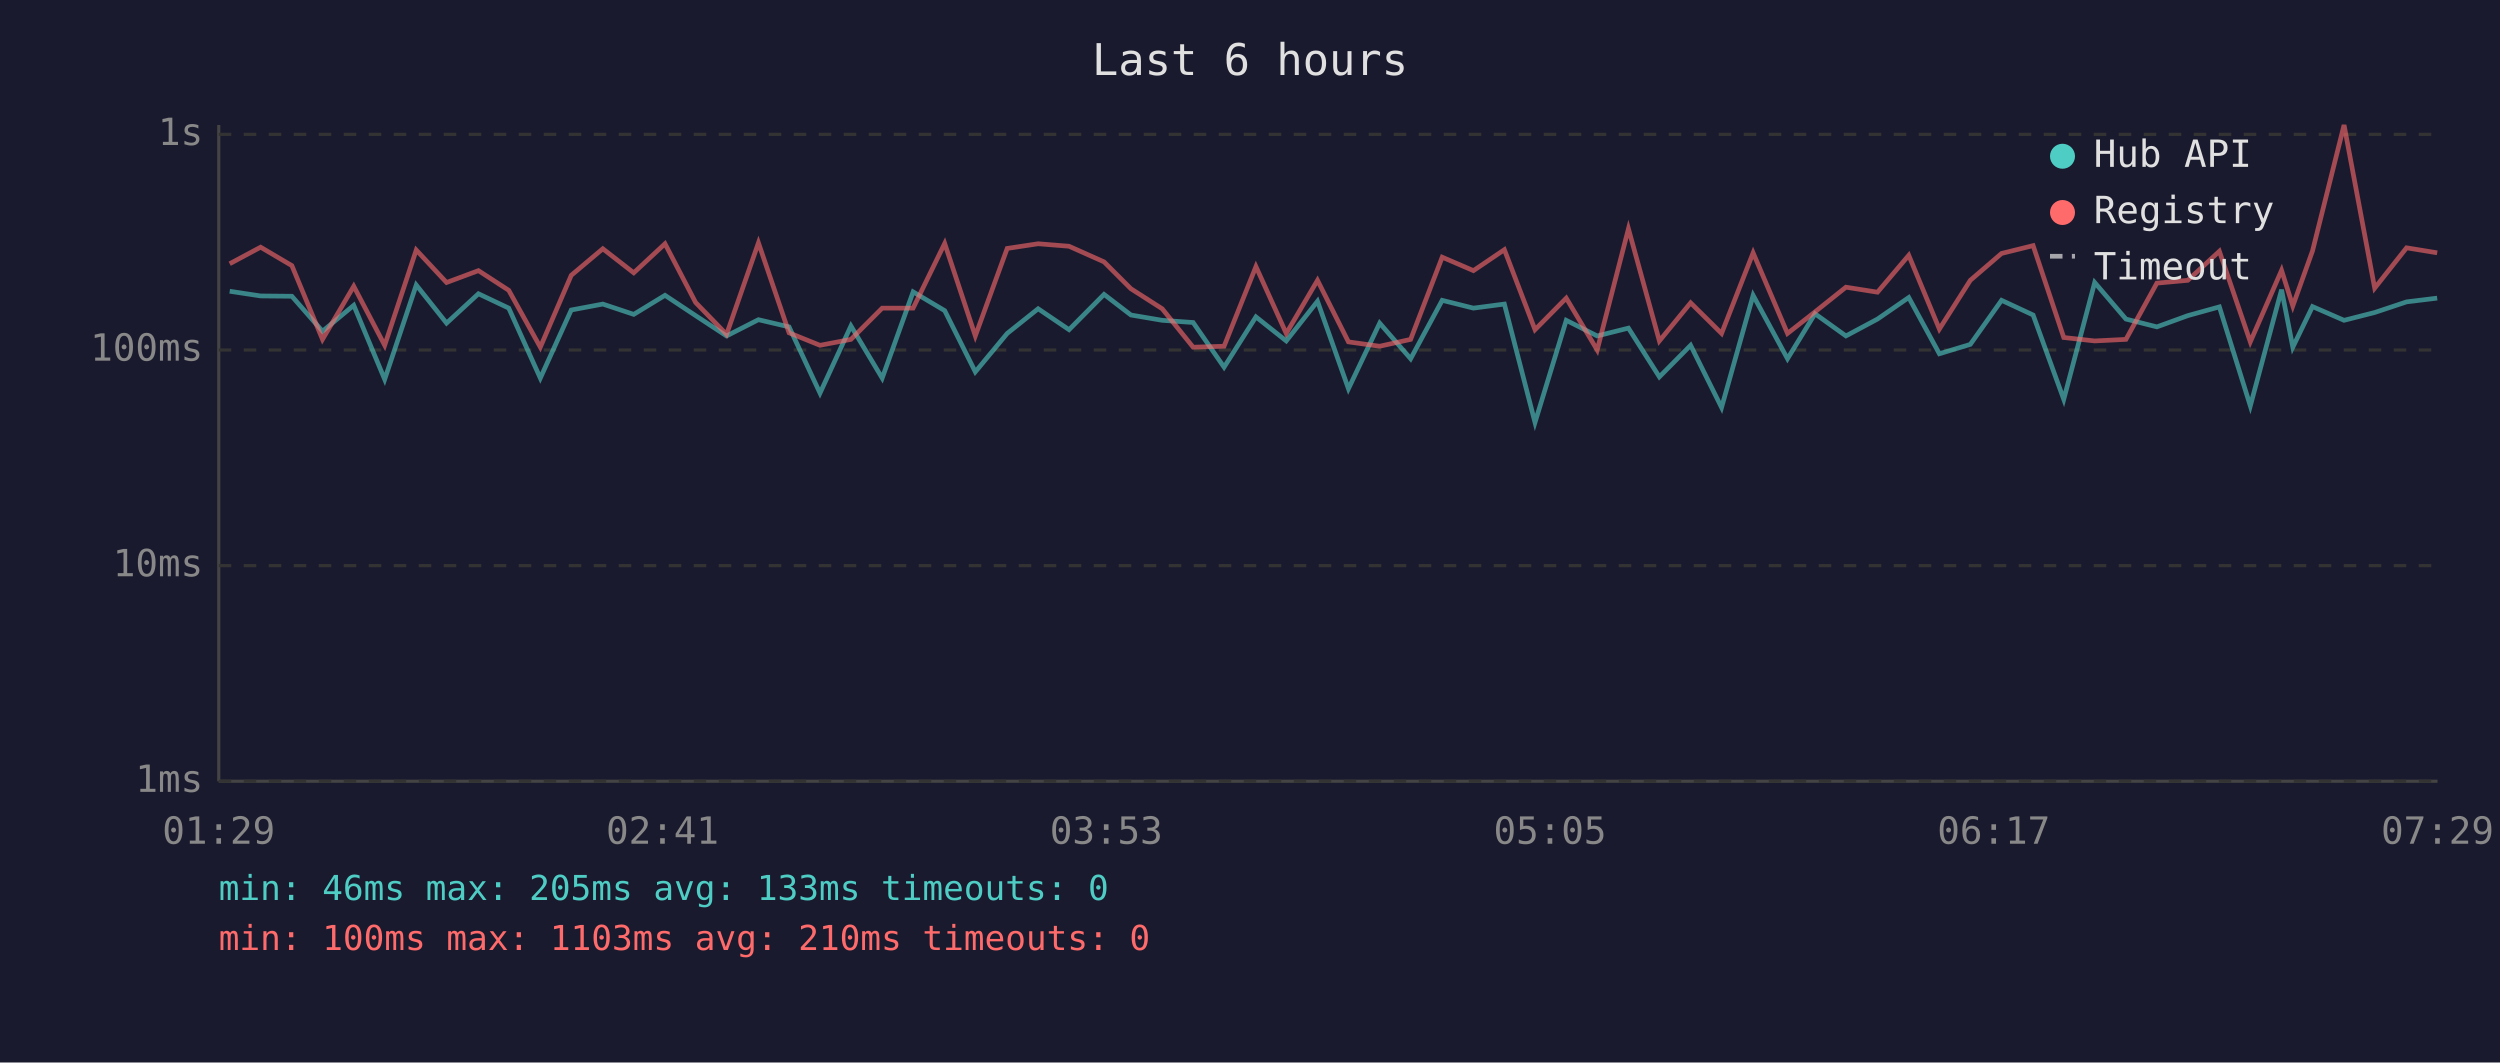
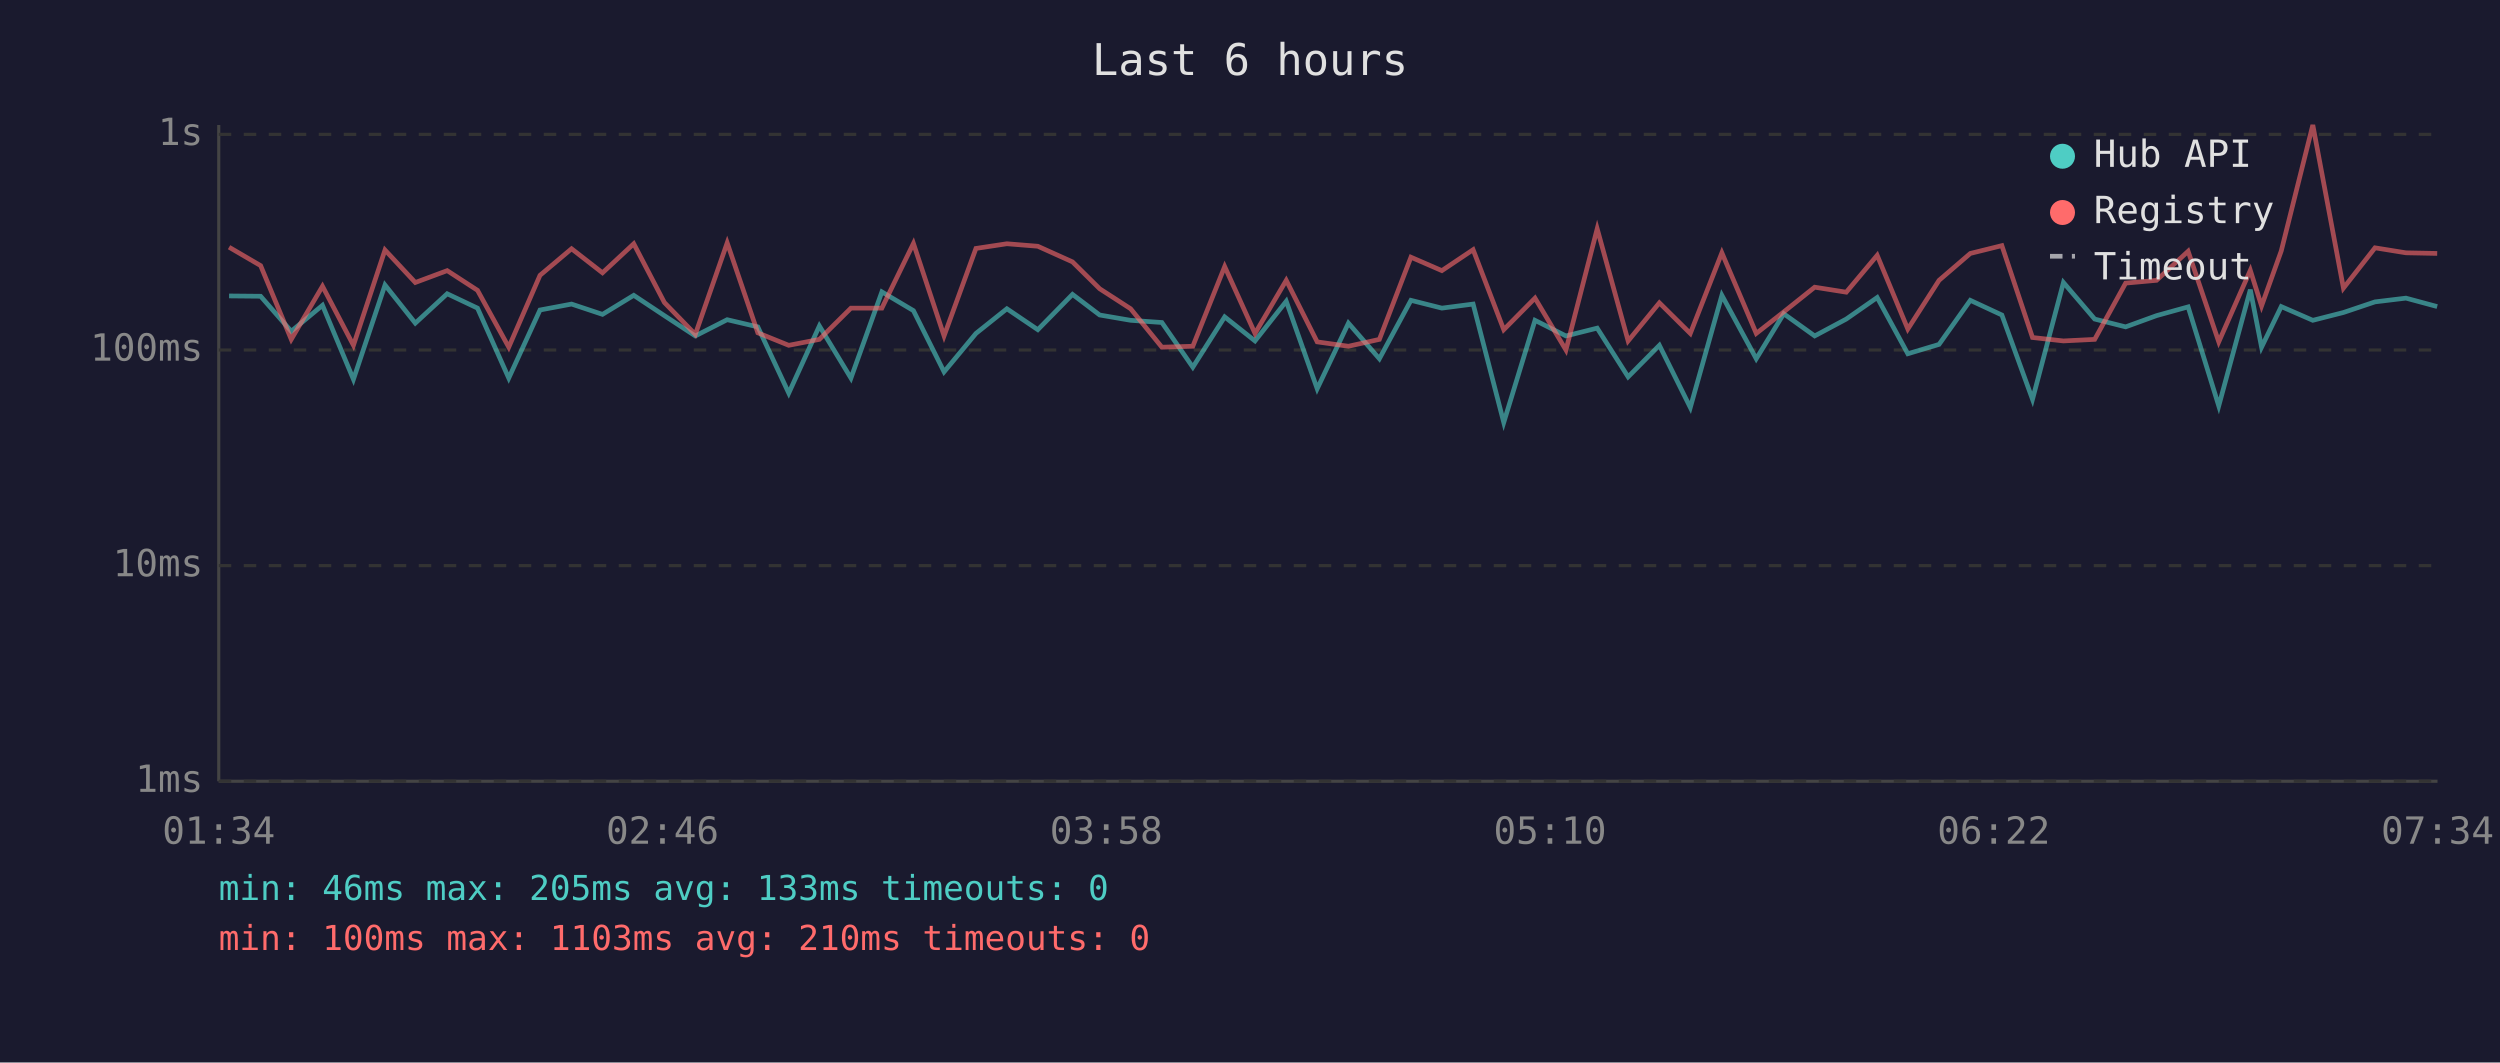
<svg xmlns="http://www.w3.org/2000/svg" viewBox="0 0 800 340" font-family="monospace" font-size="12">
  <rect width="800" height="340" fill="#1a1a2e" />
  <text x="400" y="24" fill="#e0e0e0" font-size="14" text-anchor="middle">Last 6 hours</text>
  <line x1="70" y1="40" x2="70" y2="250" stroke="#444" stroke-width="1" />
  <line x1="70" y1="250" x2="780" y2="250" stroke="#444" stroke-width="1" />
  <line x1="70" y1="250" x2="780" y2="250" stroke="#333" stroke-width="1" stroke-dasharray="4" />
  <text x="65" y="250" fill="#888" text-anchor="end" dominant-baseline="middle">1ms</text>
  <line x1="70" y1="181" x2="780" y2="181" stroke="#333" stroke-width="1" stroke-dasharray="4" />
  <text x="65" y="181" fill="#888" text-anchor="end" dominant-baseline="middle">10ms</text>
  <line x1="70" y1="112" x2="780" y2="112" stroke="#333" stroke-width="1" stroke-dasharray="4" />
  <text x="65" y="112" fill="#888" text-anchor="end" dominant-baseline="middle">100ms</text>
  <line x1="70" y1="43" x2="780" y2="43" stroke="#333" stroke-width="1" stroke-dasharray="4" />
  <text x="65" y="43" fill="#888" text-anchor="end" dominant-baseline="middle">1s</text>
-   <text x="70" y="270" fill="#888" text-anchor="middle">01:29</text>
-   <text x="212" y="270" fill="#888" text-anchor="middle">02:41</text>
-   <text x="354" y="270" fill="#888" text-anchor="middle">03:53</text>
-   <text x="496" y="270" fill="#888" text-anchor="middle">05:05</text>
-   <text x="638" y="270" fill="#888" text-anchor="middle">06:17</text>
-   <text x="780" y="270" fill="#888" text-anchor="middle">07:29</text>
-   <polyline points="73.5,93.2 83.4,94.7 93.4,94.8 103.2,106.0 113.2,97.7 123.1,121.4 133.2,91.2 142.9,103.4 153.1,94.0 162.8,98.6 172.9,121.0 182.8,99.2 192.9,97.3 202.8,100.6 212.8,94.5 222.6,101.0 232.5,107.5 242.7,102.3 252.5,104.6 262.4,125.8 272.3,104.3 282.3,121.0 292.2,93.4 302.3,99.4 312.1,119.0 322.3,106.7 332.2,98.8 342.1,105.5 353.3,94.2 361.9,100.8 371.9,102.5 381.8,103.2 391.7,117.5 401.9,101.4 411.6,109.1 421.6,96.4 431.5,124.4 441.5,103.4 451.4,114.8 461.5,96.1 471.5,98.6 481.4,97.3 491.2,135.2 501.2,102.5 511.1,107.5 521.1,105.0 531.0,120.6 541.0,110.5 550.9,130.4 561.0,94.5 572.0,114.8 580.8,100.4 590.7,107.5 600.8,102.1 610.8,95.2 620.6,113.2 630.5,110.2 640.5,96.1 650.6,100.8 660.4,127.8 670.3,90.4 680.3,102.1 690.2,104.6 700.1,101.0 710.2,98.2 720.1,129.9 730.1,92.7 733.7,111.1 740.0,98.1 750.1,102.5 759.9,100.0 770.1,96.6 779.9,95.4" fill="none" stroke="#4ecdc4" stroke-width="1.5" opacity="0.6" />
-   <polyline points="73.5,84.4 83.4,79.1 93.4,85.0 103.2,108.6 113.2,91.6 123.1,110.5 133.2,80.0 142.9,90.4 153.1,86.6 162.8,92.9 172.9,111.1 182.8,88.1 192.9,79.6 202.8,87.3 212.8,78.0 222.6,96.8 232.5,107.0 242.7,77.7 252.5,106.5 262.4,110.5 272.3,108.6 282.3,98.6 292.2,98.6 302.3,77.9 312.1,107.5 322.3,79.5 332.2,78.0 342.1,78.8 353.3,83.8 361.9,92.4 371.9,98.8 381.8,111.1 391.7,110.8 401.9,85.3 411.6,106.7 421.6,89.7 431.5,109.4 441.5,110.8 451.4,108.6 461.5,82.3 471.5,86.6 481.4,79.9 491.2,105.5 501.2,95.4 511.1,112.0 521.1,73.2 531.0,109.1 541.0,96.9 550.9,106.7 561.0,80.9 572.0,106.7 580.8,99.8 590.7,91.9 600.8,93.5 610.8,81.7 620.6,105.3 630.5,89.7 640.5,81.1 650.6,78.6 660.4,108.0 670.3,109.1 680.3,108.6 690.2,90.6 700.1,89.7 710.2,80.4 720.1,109.4 730.1,86.5 733.7,97.9 740.0,80.3 750.1,40.0 759.9,92.2 770.1,79.3 779.9,80.9" fill="none" stroke="#ff6b6b" stroke-width="1.5" opacity="0.6" />
+   <text x="70" y="270" fill="#888" text-anchor="middle">01:34</text>
+   <text x="212" y="270" fill="#888" text-anchor="middle">02:46</text>
+   <text x="354" y="270" fill="#888" text-anchor="middle">03:58</text>
+   <text x="496" y="270" fill="#888" text-anchor="middle">05:10</text>
+   <text x="638" y="270" fill="#888" text-anchor="middle">06:22</text>
+   <text x="780" y="270" fill="#888" text-anchor="middle">07:34</text>
+   <polyline points="73.3,94.7 83.4,94.8 93.2,106.0 103.2,97.7 113.1,121.4 123.2,91.2 132.9,103.4 143.1,94.0 152.8,98.6 162.8,121.0 172.8,99.2 182.9,97.3 192.8,100.6 202.8,94.5 212.6,101.0 222.5,107.5 232.7,102.3 242.5,104.6 252.4,125.8 262.2,104.3 272.3,121.0 282.2,93.4 292.3,99.4 302.1,119.0 312.3,106.7 322.2,98.8 332.1,105.5 343.2,94.2 351.9,100.8 361.8,102.5 371.8,103.2 381.7,117.5 391.9,101.4 401.6,109.1 411.6,96.4 421.5,124.4 431.5,103.4 441.4,114.8 451.5,96.1 461.4,98.6 471.4,97.3 481.2,135.2 491.2,102.5 501.1,107.5 511.1,105.0 521.0,120.6 531.0,110.5 540.9,130.4 551.0,94.5 562.0,114.8 570.8,100.4 580.7,107.5 590.8,102.1 600.7,95.2 610.5,113.2 620.5,110.2 630.5,96.1 640.6,100.8 650.4,127.8 660.3,90.4 670.3,102.1 680.2,104.6 690.1,101.0 700.2,98.2 710.0,129.9 720.1,92.7 723.7,111.1 730.0,98.1 740.1,102.5 749.9,100.0 760.0,96.6 769.9,95.4 779.9,98.1" fill="none" stroke="#4ecdc4" stroke-width="1.5" opacity="0.6" />
+   <polyline points="73.3,79.1 83.4,85.0 93.2,108.6 103.2,91.6 113.1,110.5 123.2,80.0 132.9,90.4 143.1,86.6 152.8,92.9 162.8,111.1 172.8,88.1 182.9,79.6 192.8,87.3 202.8,78.0 212.6,96.8 222.5,107.0 232.7,77.7 242.5,106.5 252.4,110.5 262.2,108.6 272.3,98.6 282.2,98.6 292.3,77.9 302.1,107.5 312.3,79.5 322.2,78.0 332.1,78.8 343.2,83.8 351.9,92.4 361.8,98.8 371.8,111.1 381.7,110.8 391.9,85.3 401.6,106.7 411.6,89.7 421.5,109.4 431.5,110.8 441.4,108.6 451.5,82.3 461.4,86.6 471.4,79.9 481.2,105.5 491.2,95.4 501.1,112.0 511.1,73.2 521.0,109.1 531.0,96.9 540.9,106.7 551.0,80.9 562.0,106.7 570.8,99.8 580.7,91.9 590.8,93.5 600.7,81.7 610.5,105.3 620.5,89.7 630.5,81.1 640.6,78.6 650.4,108.0 660.3,109.1 670.3,108.6 680.2,90.6 690.1,89.7 700.2,80.4 710.0,109.4 720.1,86.5 723.7,97.9 730.0,80.3 740.1,40.0 749.9,92.2 760.0,79.3 769.9,80.9 779.9,81.1" fill="none" stroke="#ff6b6b" stroke-width="1.5" opacity="0.6" />
  <circle cx="660" cy="50" r="4" fill="#4ecdc4" />
  <text x="670" y="50" fill="#e0e0e0" dominant-baseline="middle">Hub API</text>
  <circle cx="660" cy="68" r="4" fill="#ff6b6b" />
  <text x="670" y="68" fill="#e0e0e0" dominant-baseline="middle">Registry</text>
  <line x1="656" y1="82" x2="664" y2="82" stroke="#e0e0e0" stroke-width="1.5" stroke-dasharray="4,3" opacity="0.7" />
  <text x="670" y="86" fill="#e0e0e0" dominant-baseline="middle">Timeout</text>
  <text x="70" y="288" fill="#4ecdc4" font-size="11">min: 46ms  max: 205ms  avg: 133ms  timeouts: 0</text>
  <text x="70" y="304" fill="#ff6b6b" font-size="11">min: 100ms  max: 1103ms  avg: 210ms  timeouts: 0</text>
</svg>
